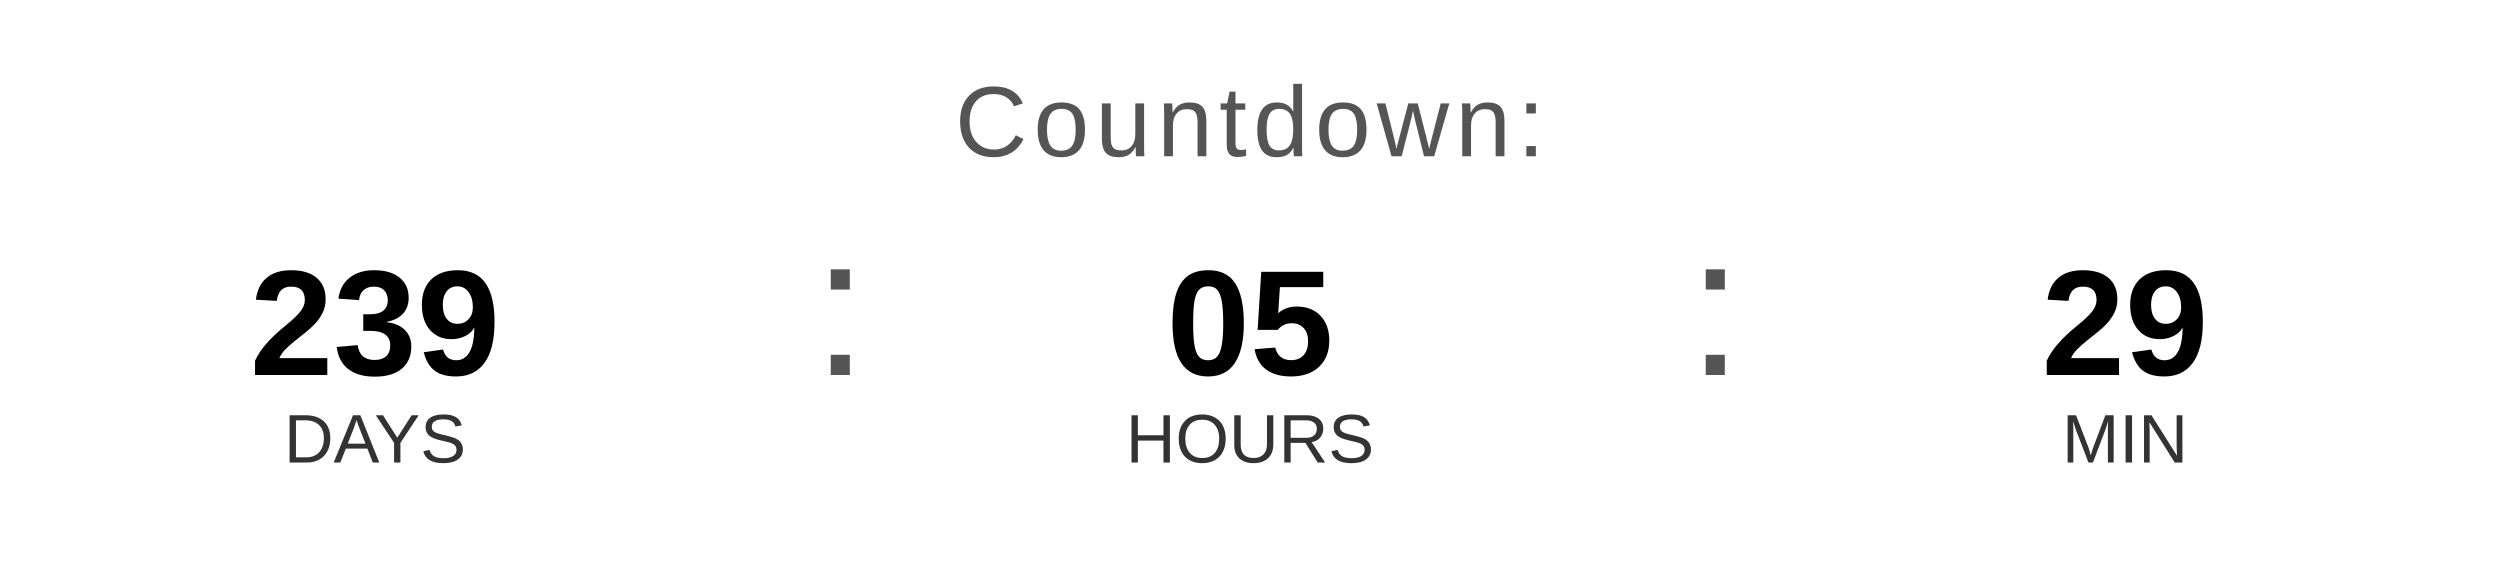
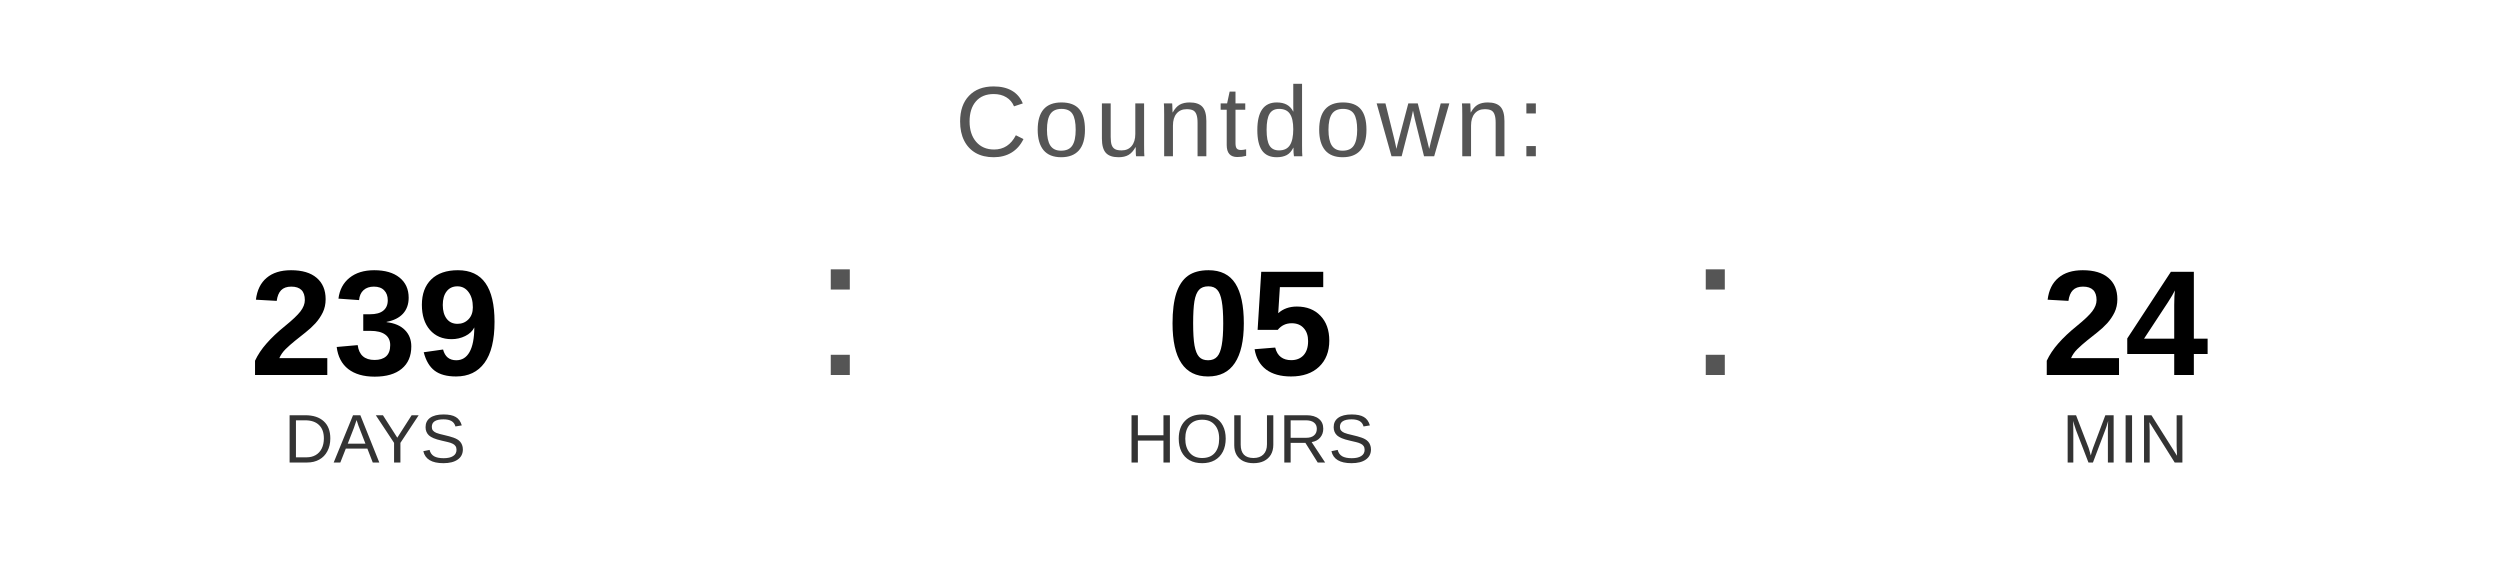
<svg xmlns="http://www.w3.org/2000/svg" width="400" height="90" viewBox="0 0 400 90">
  <text x="200" y="25" font-family="Arial, Helvetica, sans-serif" font-size="16" fill="#555555" text-anchor="middle" letter-spacing="1">
    Countdown:
  </text>
  <text x="60" y="60" font-family="Arial, Helvetica, sans-serif" font-size="24" font-weight="bold" fill="#000000" text-anchor="middle">239</text>
  <text x="60" y="74" font-family="Arial, Helvetica, sans-serif" font-size="11" fill="#333333" text-anchor="middle">DAYS</text>
  <text x="130" y="60" font-family="Arial, sans-serif" font-size="32" fill="#555555">:</text>
  <text x="200" y="60" font-family="Arial, Helvetica, sans-serif" font-size="24" font-weight="bold" fill="#000000" text-anchor="middle">05</text>
  <text x="200" y="74" font-family="Arial, Helvetica, sans-serif" font-size="11" fill="#333333" text-anchor="middle">HOURS</text>
  <text x="270" y="60" font-family="Arial, sans-serif" font-size="32" fill="#555555">:</text>
-   <text x="340" y="60" font-family="Arial, Helvetica, sans-serif" font-size="24" font-weight="bold" fill="#000000" text-anchor="middle">29</text>
+   <text x="340" y="60" font-family="Arial, Helvetica, sans-serif" font-size="24" font-weight="bold" fill="#000000" text-anchor="middle">24</text>
  <text x="340" y="74" font-family="Arial, Helvetica, sans-serif" font-size="11" fill="#333333" text-anchor="middle">MIN</text>
</svg>
